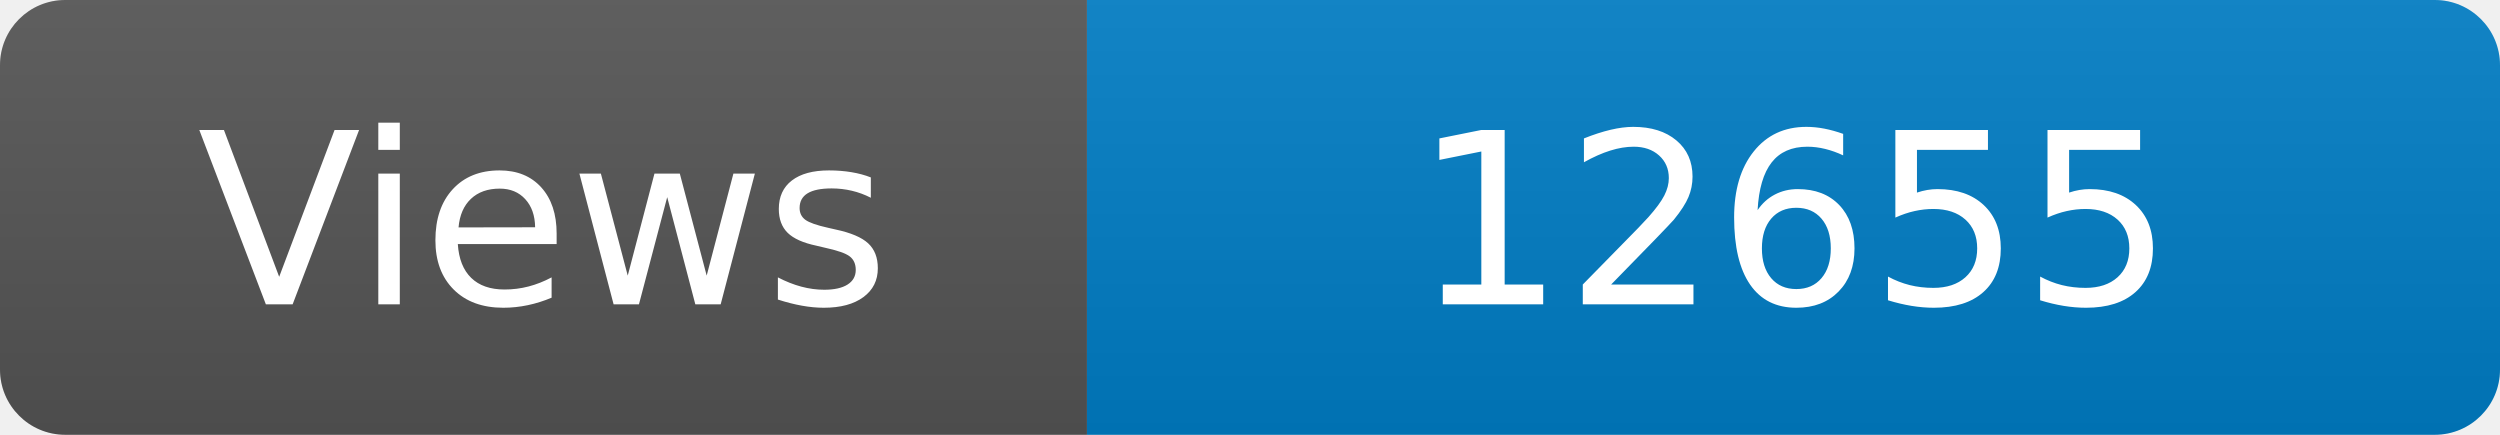
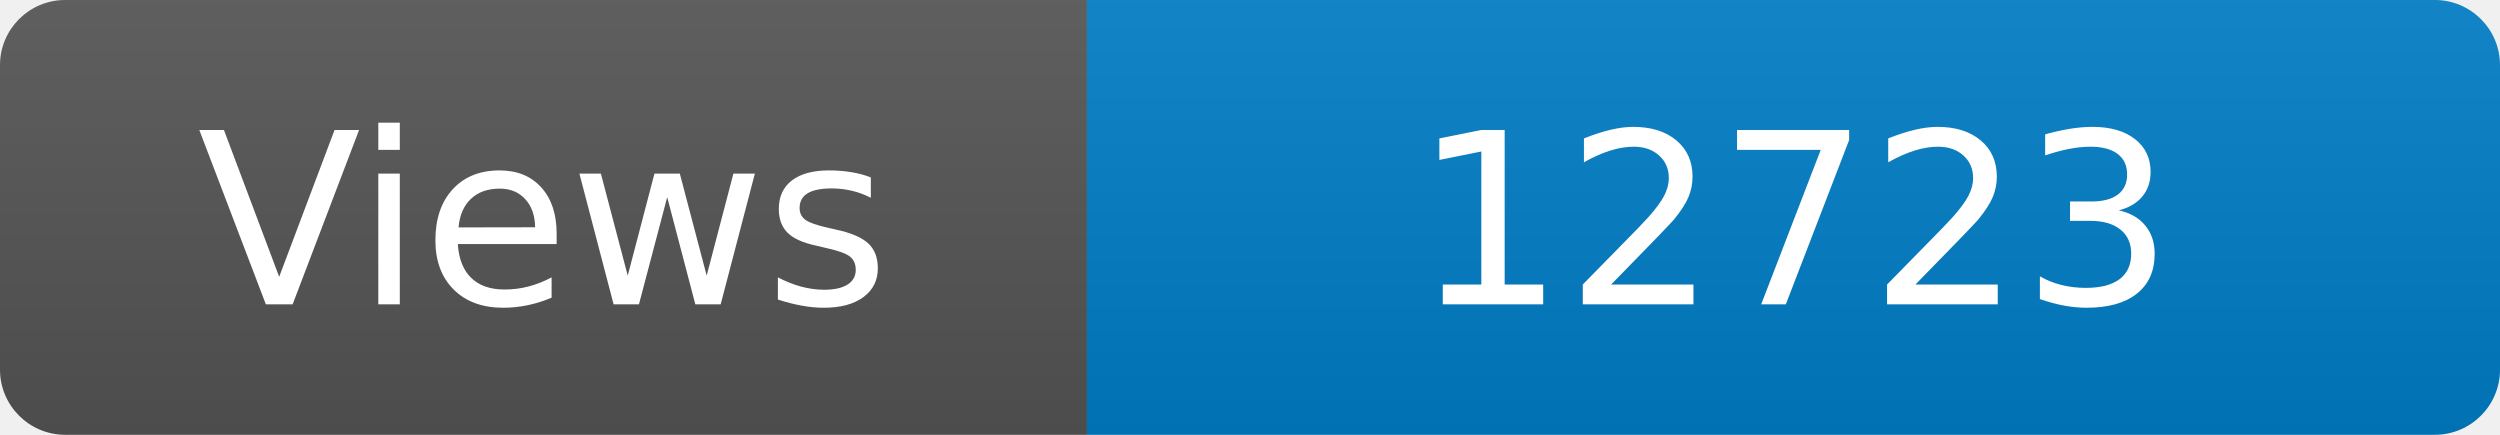
<svg xmlns="http://www.w3.org/2000/svg" width="115" height="20" role="img" aria-label="Maintained?: yes">
  <linearGradient id="s" x2="0" y2="100%">
    <stop offset="0" stop-color="#bbb" stop-opacity=".1" />
    <stop offset="1" stop-opacity=".1" />
  </linearGradient>
  <clipPath id="r">
    <rect width="115" height="20" rx="3" fill="#fff" />
  </clipPath>
  <g clip-path="url(#r)">
    <rect width="50" height="20" fill="#555" />
    <rect x="50" width="160" height="20" fill="#007ec6" />
    <rect width="115" height="20" fill="url(#s)" />
  </g>
  <g fill="#fff" text-anchor="middle" font-family="Verdana,Geneva,DejaVu Sans,sans-serif" font-size="110">
    <text x="250" y="140" transform="scale(.1)" fill="#fff">Views</text>
-     <text x="825" y="140" transform="scale(.1)" fill="#fff">12655</text>
+     <text x="825" y="140" transform="scale(.1)" fill="#fff">12723</text>
  </g>
</svg>
